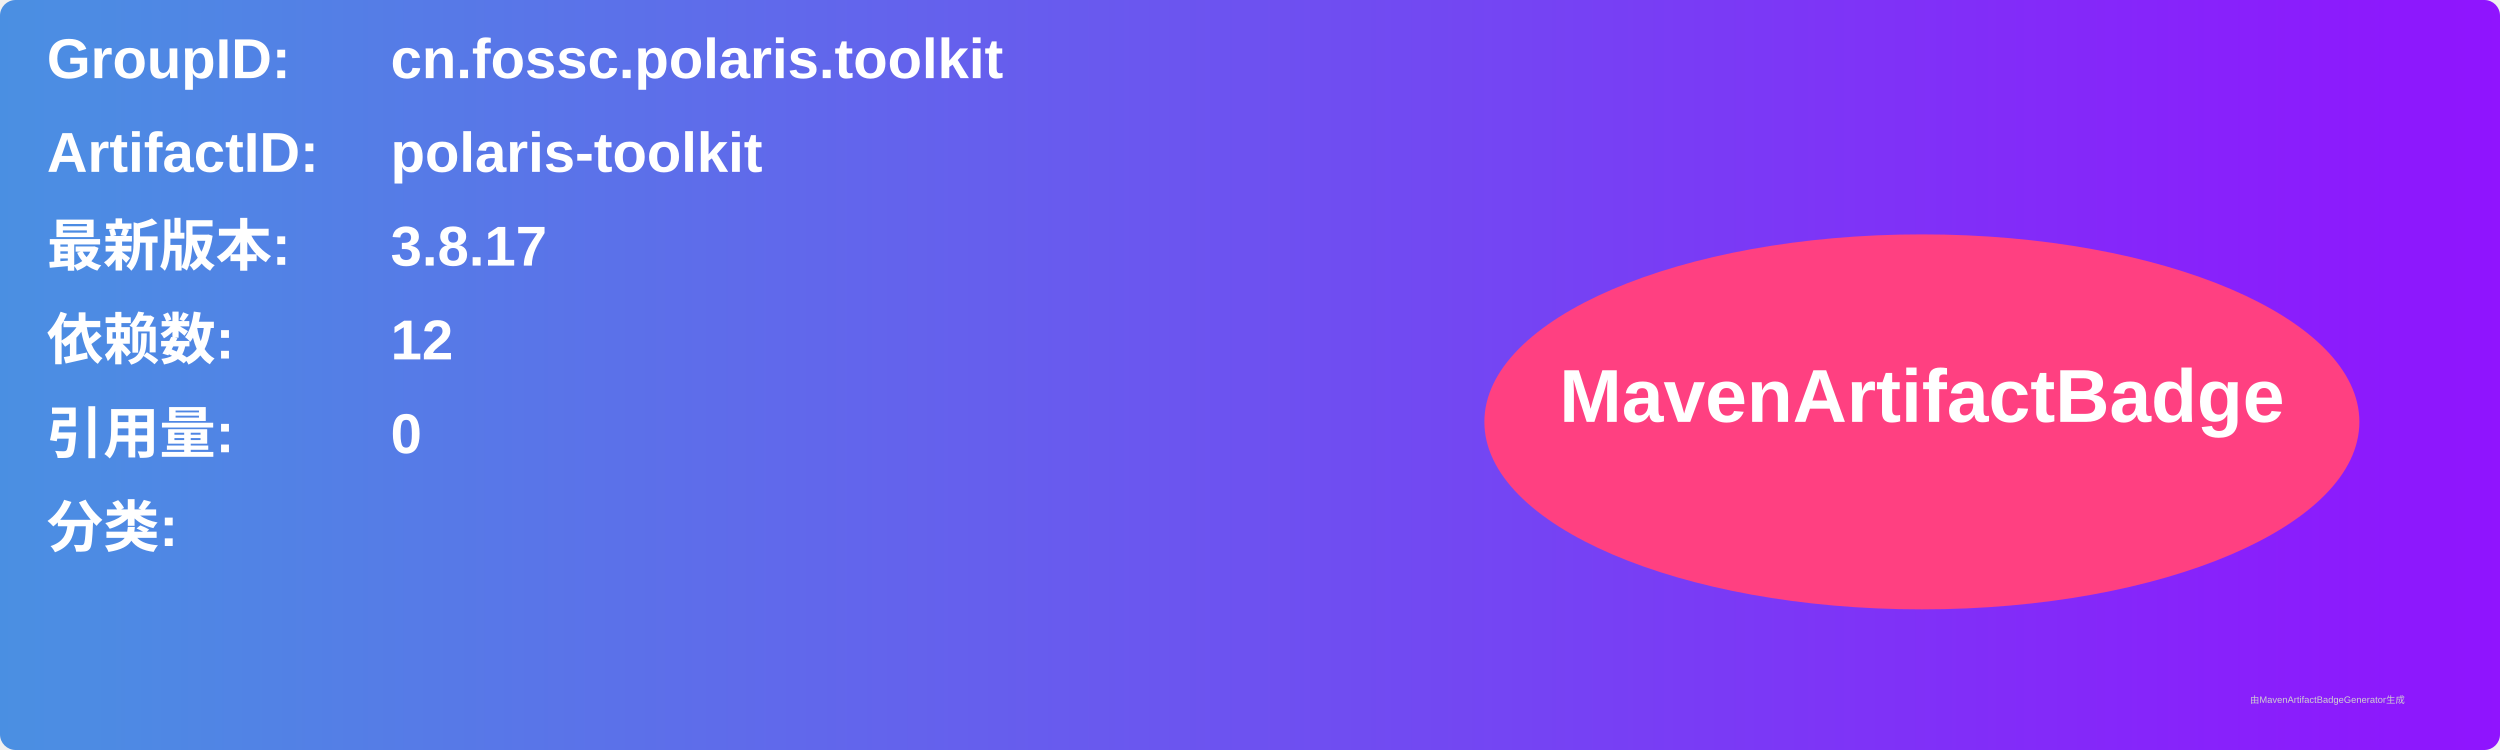
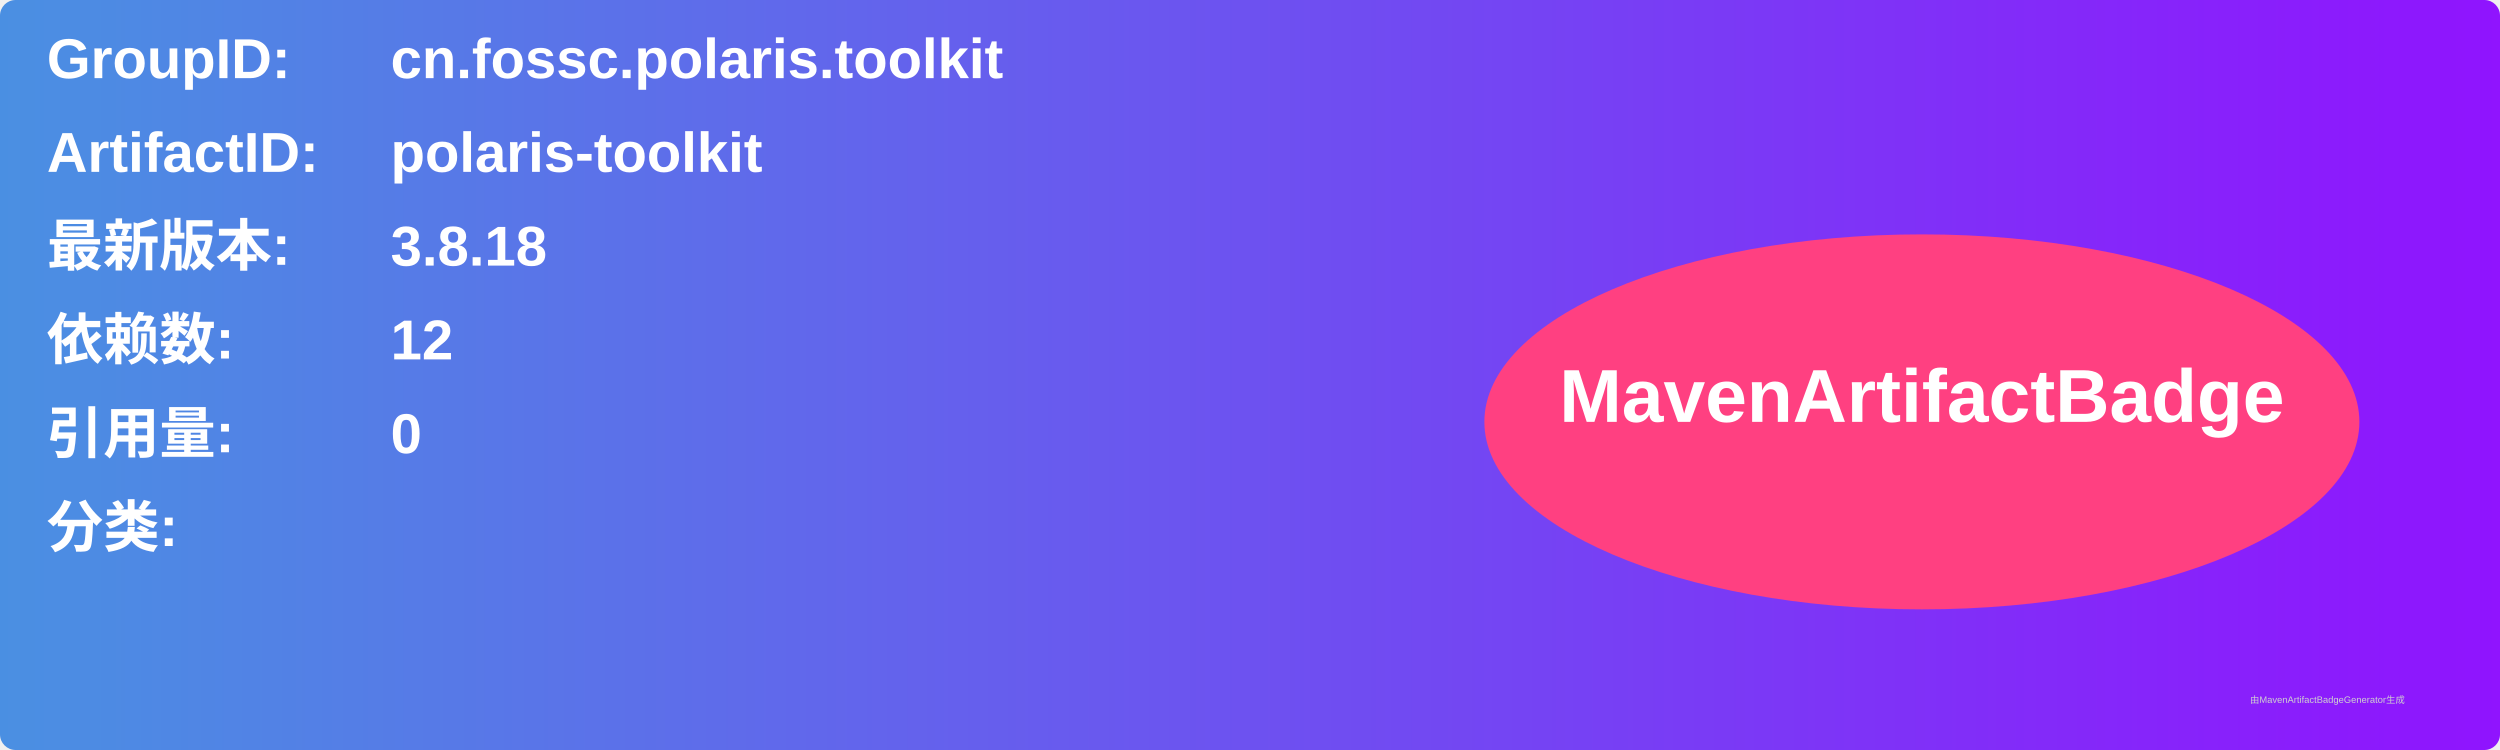
<svg xmlns="http://www.w3.org/2000/svg" width="800" height="240" viewBox="0 0 800 240">
  <linearGradient id="grad" x1="0%" y1="0%" x2="100%" y2="0%">
    <stop offset="0%" stop-color="#4a90e2" />
    <stop offset="100%" stop-color="#9013fe" />
  </linearGradient>
  <rect width="100%" height="100%" rx="5" ry="5" fill="url(#grad)" />
  <g transform="translate(15, 15)">
    <text x="0" y="10" font-family="Arial" font-size="18" fill="white" font-weight="bold" width="260">GroupID:</text>
    <text x="110" y="10" font-family="Arial" font-size="18" fill="white" font-weight="bold" width="460">cn.fossc.polaris.toolkit</text>
    <text x="0" y="40" font-family="Arial" font-size="18" fill="white" font-weight="bold" width="260">ArtifactID:</text>
    <text x="110" y="40" font-family="Arial" font-size="18" fill="white" font-weight="bold" width="460">polaris-toolkit</text>
    <text x="0" y="70" font-family="Arial" font-size="18" fill="white" font-weight="bold">最新版本:</text>
    <text x="110" y="70" font-family="Arial" font-size="18" fill="white" font-weight="bold">
-       <tspan font-weight="bold">3.8.17</tspan>
+       <tspan font-weight="bold">3.8.18</tspan>
    </text>
    <text x="0" y="100" font-family="Arial" font-size="18" fill="white" font-weight="bold">依赖数: </text>
    <text x="110" y="100" font-family="Arial" font-size="18" fill="white">
      <tspan font-weight="bold">12</tspan>
    </text>
    <text x="0" y="130" font-family="Arial" font-size="18" fill="white" font-weight="bold">引用量: </text>
    <text x="110" y="130" font-family="Arial" font-size="18" fill="white">
      <tspan font-weight="bold">0</tspan>
    </text>
    <text x="0" y="160" font-family="Arial" font-size="18" fill="white" font-weight="bold">分类:</text>
    <text x="10" y="190" font-family="Arial" font-size="10" fill="white">
      <tspan font-weight="bold" />
    </text>
    <ellipse cx="600" cy="120" rx="140" ry="60" fill="#ff4081" />
    <text x="600" y="120" text-anchor="middle" font-family="Arial" font-size="24" fill="white" font-weight="bold">MavenArtifactBadge</text>
  </g>
  <text x="720" y="225" font-family="Arial" font-size="3" fill="#d0d0d0">由MavenArtifactBadgeGenerator生成</text>
</svg>
